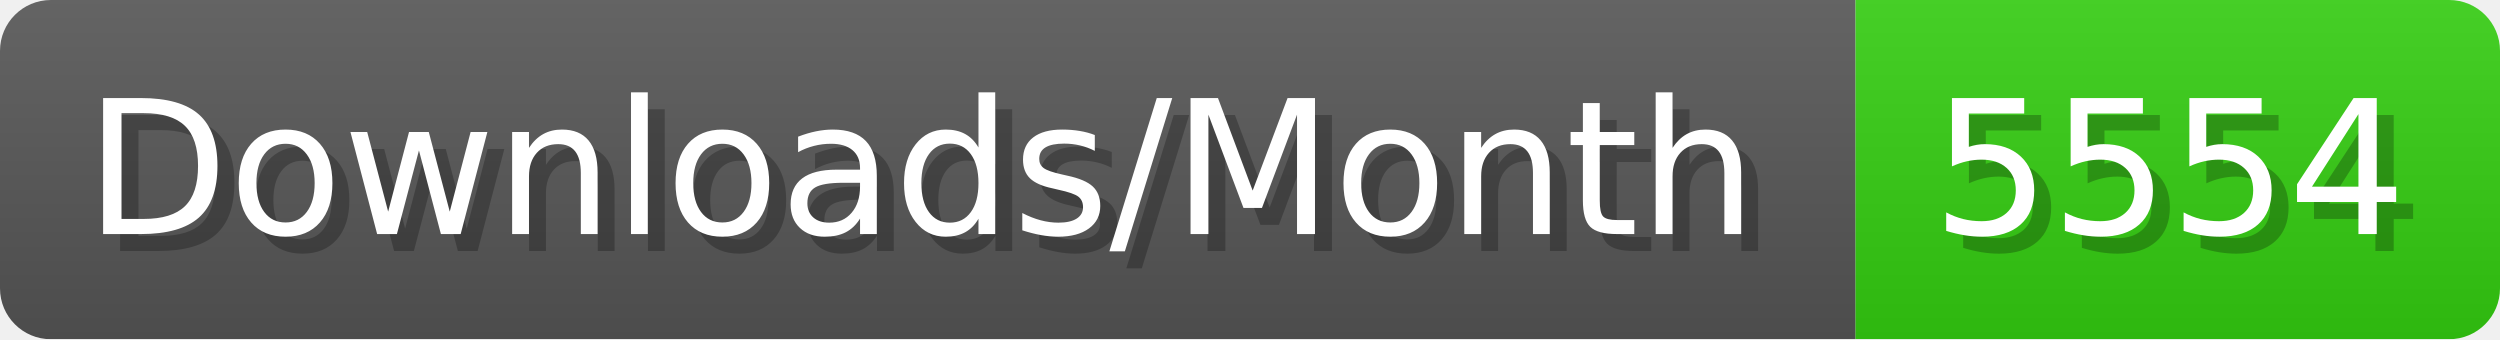
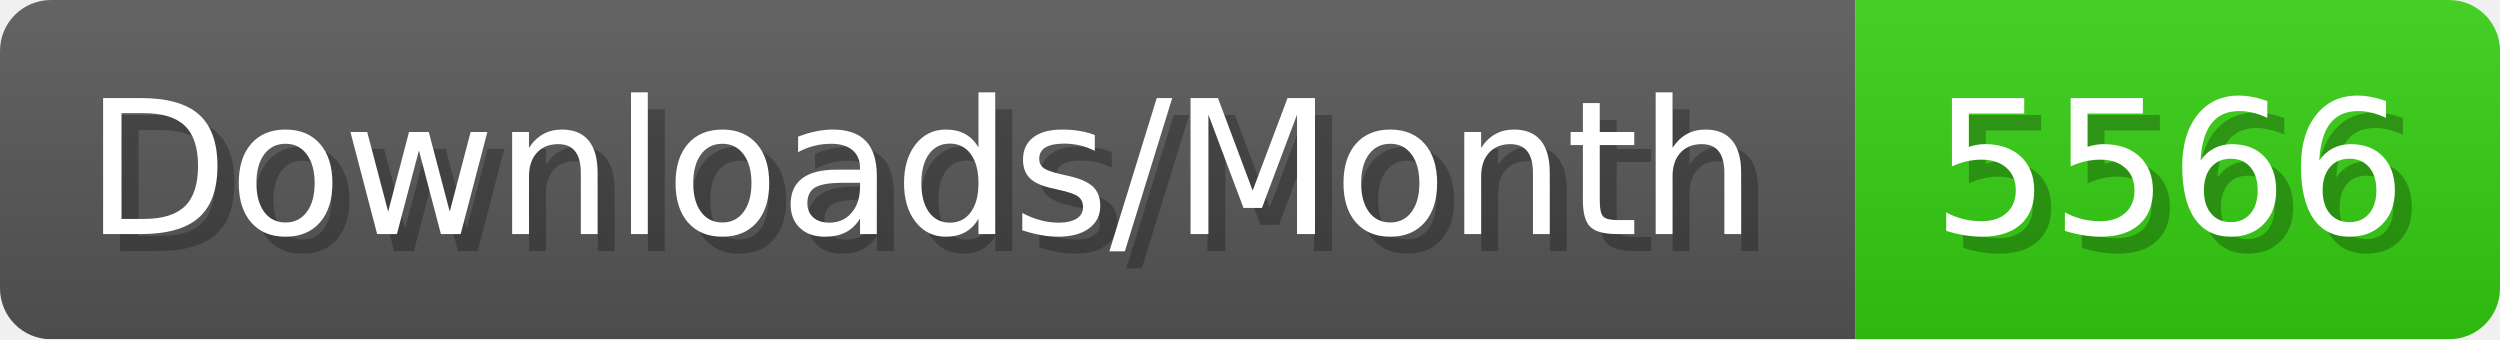
- <svg xmlns="http://www.w3.org/2000/svg" width="147.4" height="20" viewBox="0 0 1474 200" role="img" aria-label="Downloads/Month: 5554">
+ <svg xmlns="http://www.w3.org/2000/svg" width="147.4" height="20" viewBox="0 0 1474 200" role="img" aria-label="Downloads/Month: 5566">
  <linearGradient id="YlXUI" x2="0" y2="100%">
    <stop offset="0" stop-opacity=".1" stop-color="#EEE" />
    <stop offset="1" stop-opacity=".1" />
  </linearGradient>
  <mask id="JHhop">
    <rect width="1474" height="200" rx="30" fill="#FFF" />
  </mask>
  <g mask="url(#JHhop)">
    <rect width="1094" height="200" fill="#555" />
    <rect width="380" height="200" fill="#3C1" x="1094" />
    <rect width="1474" height="200" fill="url(#YlXUI)" />
  </g>
  <g aria-hidden="true" fill="#fff" text-anchor="start" font-family="Verdana,DejaVu Sans,sans-serif" font-size="110">
    <text x="60" y="148" textLength="994" fill="#000" opacity="0.25">Downloads/Month</text>
    <text x="50" y="138" textLength="994">Downloads/Month</text>
-     <text x="1149" y="148" textLength="280" fill="#000" opacity="0.25">5554</text>
-     <text x="1139" y="138" textLength="280">5554</text>
+     <text x="1149" y="148" textLength="280" fill="#000" opacity="0.25">5566</text>
+     <text x="1139" y="138" textLength="280">5566</text>
  </g>
</svg>
